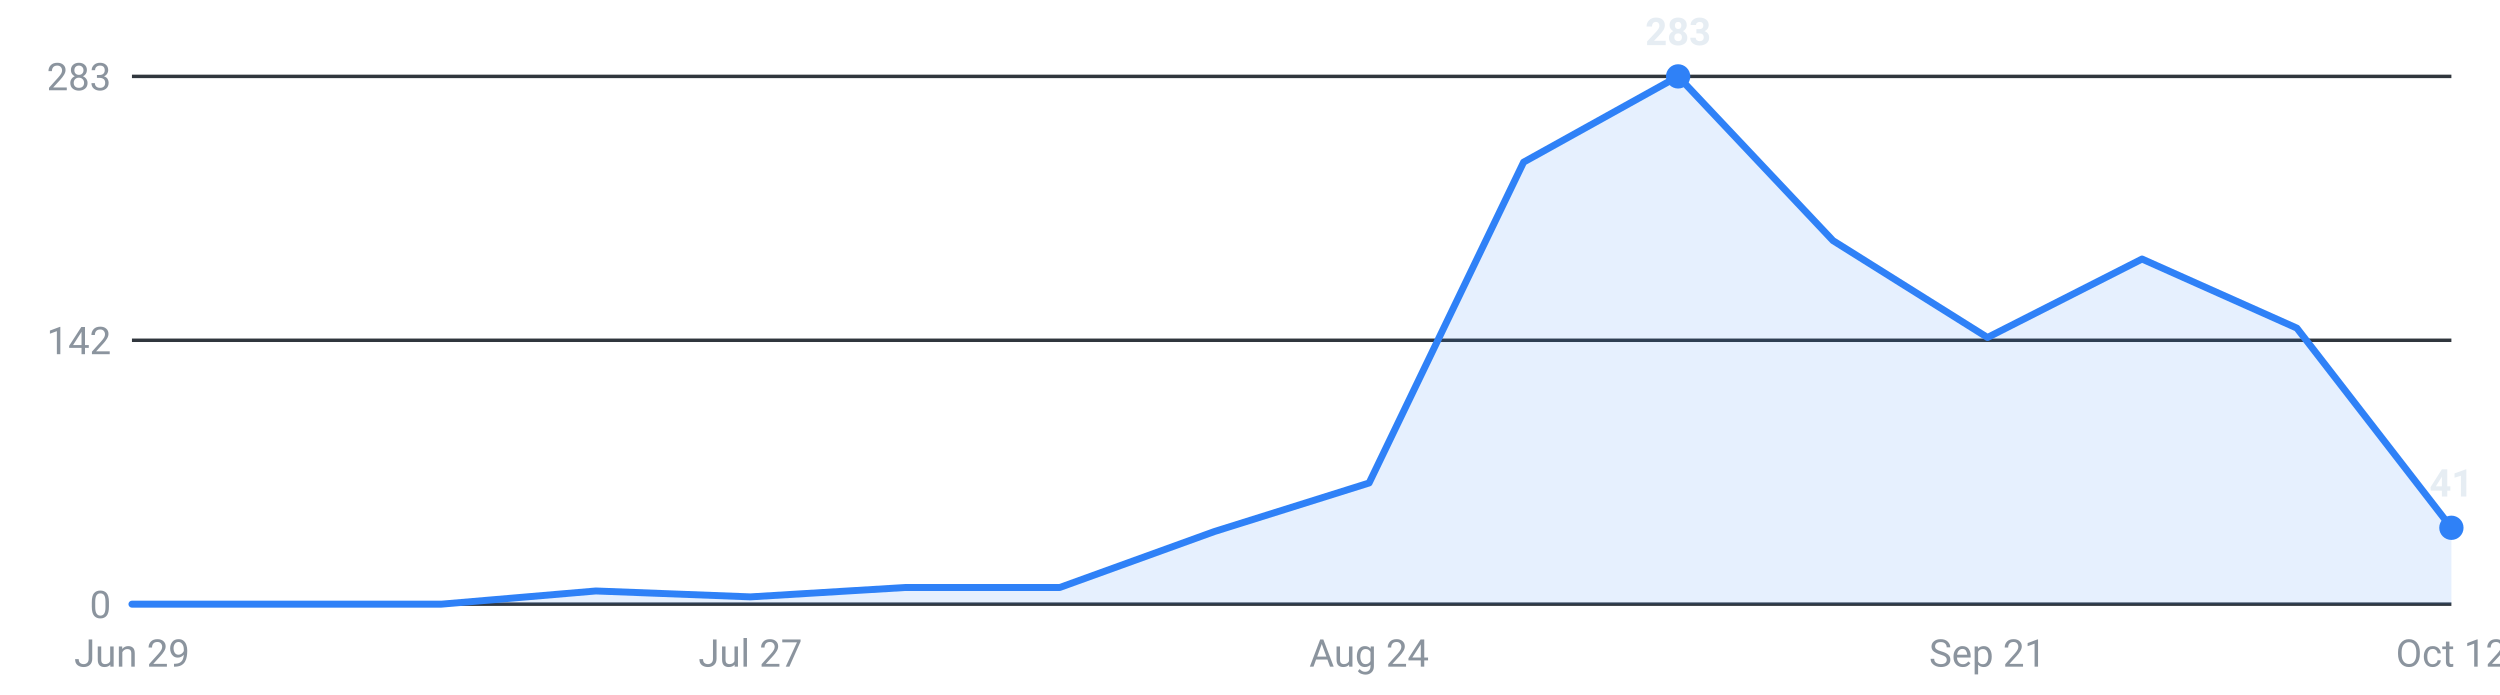
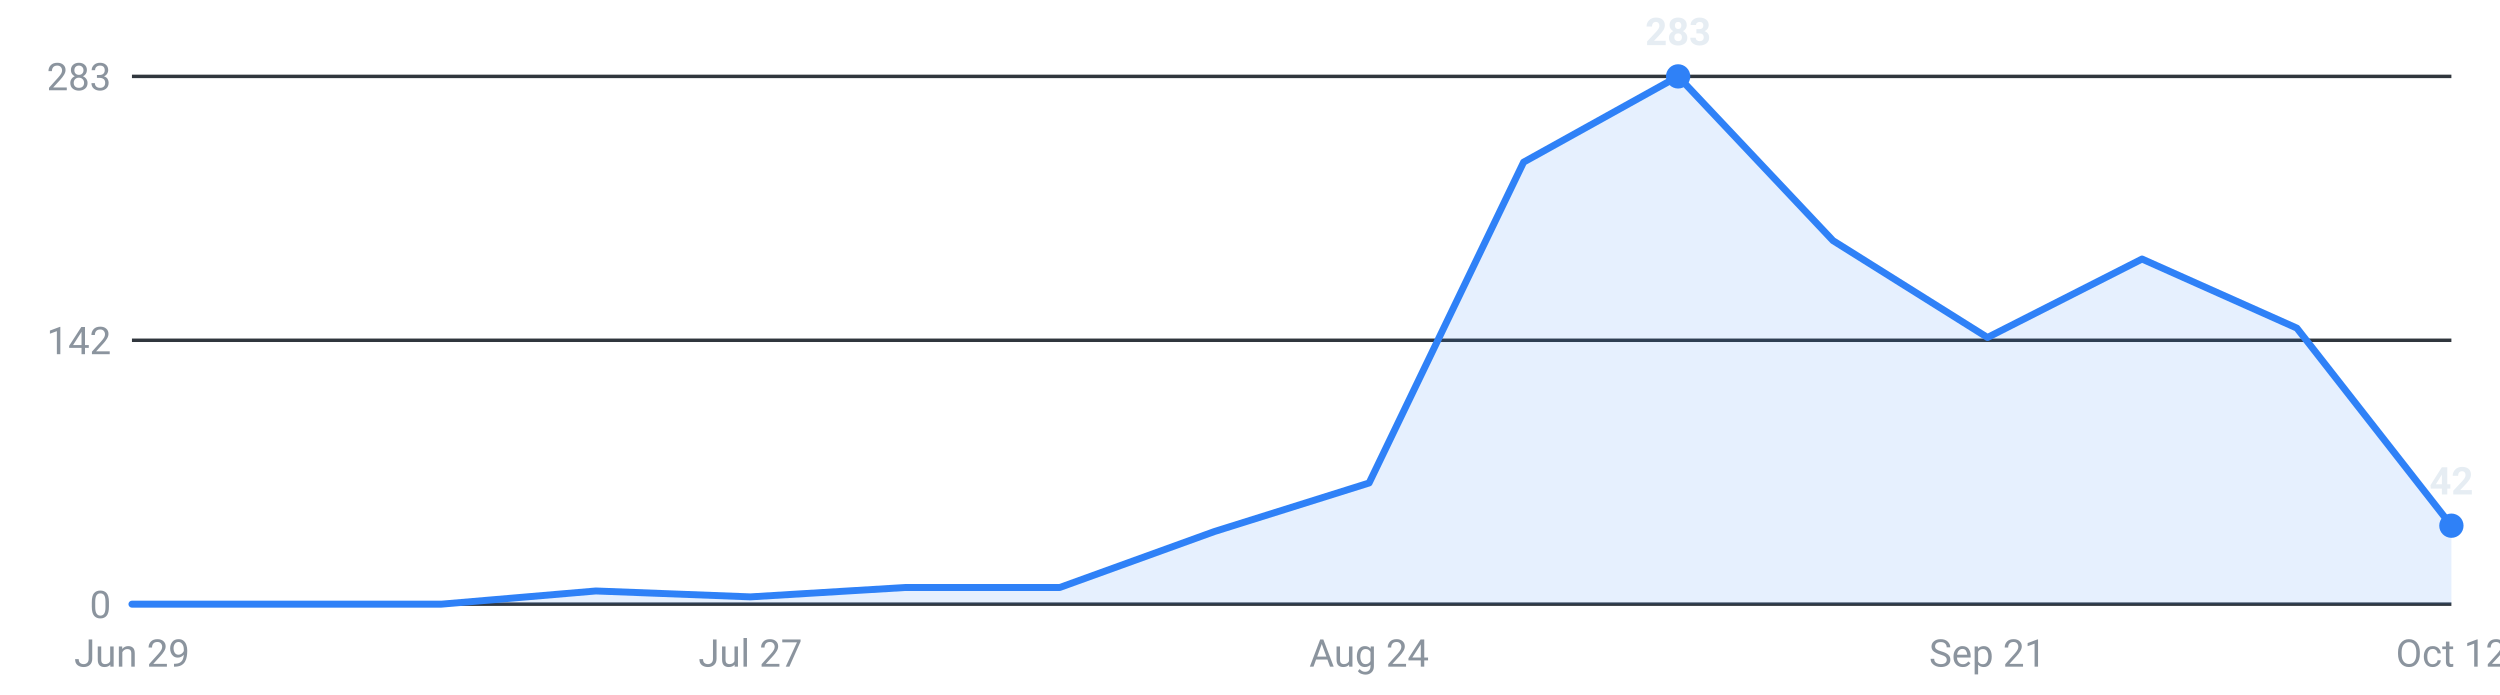
<svg xmlns="http://www.w3.org/2000/svg" viewBox="0 0 720 200" width="720" height="200" role="img" aria-label="Internships posted per week, last 16 weeks">
  <g font-family="-apple-system,Segoe UI,Roboto,sans-serif" font-size="11">
    <line x1="38" y1="174.0" x2="706" y2="174.0" stroke="#30363d" stroke-width="1" />
    <text x="32" y="178.0" text-anchor="end" fill="#8b949e">0</text>
    <line x1="38" y1="98.0" x2="706" y2="98.0" stroke="#30363d" stroke-width="1" />
    <text x="32" y="102.0" text-anchor="end" fill="#8b949e">142</text>
    <line x1="38" y1="22.0" x2="706" y2="22.0" stroke="#30363d" stroke-width="1" />
    <text x="32" y="26.0" text-anchor="end" fill="#8b949e">283</text>
-     <path d="M38.0,174 L38.0,174.0 L82.5,174.0 L127.1,174.0 L171.6,170.2 L216.1,171.9 L260.7,169.2 L305.2,169.2 L349.7,153.1 L394.3,139.1 L438.8,46.7 L483.3,22.0 L527.9,69.3 L572.4,97.2 L616.9,74.6 L661.5,94.5 L706.0,152.0 L706.0,174 Z" fill="#2f81f7" fill-opacity="0.12" />
-     <polyline points="38.0,174.0 82.5,174.0 127.1,174.0 171.6,170.2 216.1,171.9 260.7,169.2 305.2,169.2 349.7,153.1 394.3,139.1 438.8,46.7 483.3,22.0 527.9,69.3 572.4,97.2 616.9,74.6 661.5,94.5 706.0,152.0" fill="none" stroke="#2f81f7" stroke-width="2" stroke-linejoin="round" stroke-linecap="round" />
+     <path d="M38.0,174 L38.0,174.0 L82.5,174.0 L127.1,174.0 L171.6,170.2 L216.1,171.9 L260.7,169.2 L305.2,169.2 L349.7,153.1 L394.3,139.1 L438.8,46.7 L483.3,22.0 L527.9,69.3 L572.4,97.2 L616.9,74.6 L661.5,94.5 L706.0,151.4 L706.0,174 Z" fill="#2f81f7" fill-opacity="0.12" />
+     <polyline points="38.0,174.0 82.5,174.0 127.1,174.0 171.6,170.2 216.1,171.9 260.7,169.2 305.2,169.2 349.7,153.1 394.3,139.1 438.8,46.7 483.3,22.0 527.9,69.3 572.4,97.2 616.9,74.6 661.5,94.5 706.0,151.4" fill="none" stroke="#2f81f7" stroke-width="2" stroke-linejoin="round" stroke-linecap="round" />
    <circle cx="483.3" cy="22.0" r="3.5" fill="#2f81f7" />
    <text x="483.3" y="13.0" text-anchor="middle" fill="#e6edf3" font-weight="600">283</text>
-     <circle cx="706.0" cy="152.0" r="3.5" fill="#2f81f7" />
-     <text x="706.0" y="143.0" text-anchor="middle" fill="#e6edf3" font-weight="600">41</text>
+     <circle cx="706.0" cy="151.4" r="3.5" fill="#2f81f7" />
+     <text x="706.0" y="142.4" text-anchor="middle" fill="#e6edf3" font-weight="600">42</text>
    <text x="38.0" y="192" text-anchor="middle" fill="#8b949e">Jun 29</text>
    <text x="216.1" y="192" text-anchor="middle" fill="#8b949e">Jul 27</text>
    <text x="394.3" y="192" text-anchor="middle" fill="#8b949e">Aug 24</text>
    <text x="572.4" y="192" text-anchor="middle" fill="#8b949e">Sep 21</text>
    <text x="706.0" y="192" text-anchor="middle" fill="#8b949e">Oct 12</text>
  </g>
</svg>
